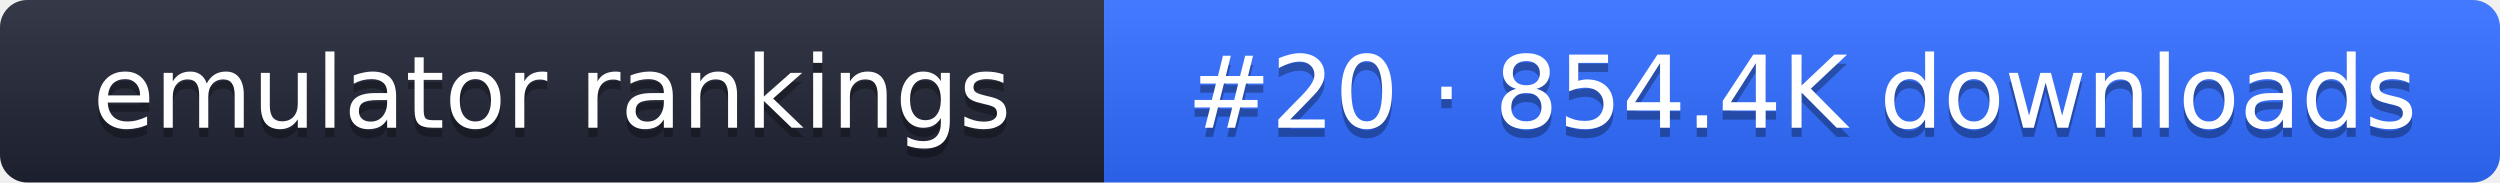
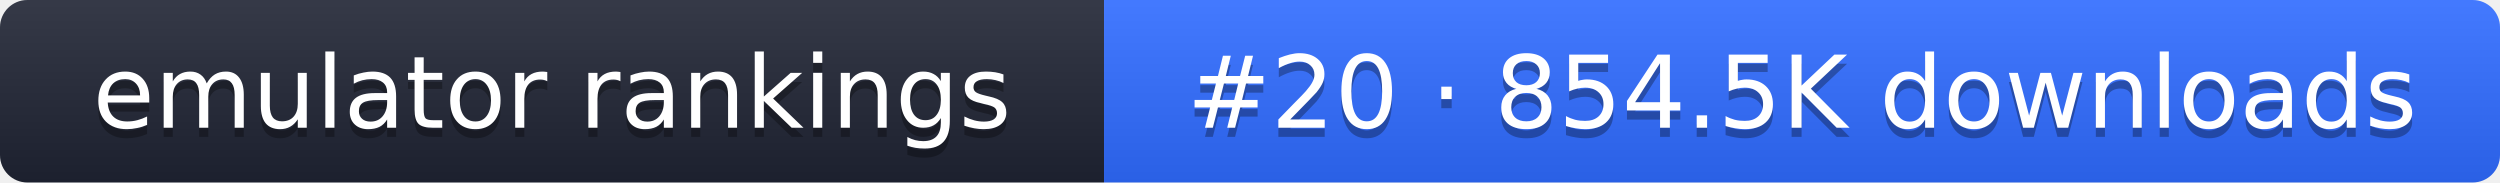
- <svg xmlns="http://www.w3.org/2000/svg" width="274" height="20" role="img" aria-label="emulator rankings: #20 · 854.4K downloads">
+ <svg xmlns="http://www.w3.org/2000/svg" width="274" height="20" role="img" aria-label="emulator rankings: #20 · 854.5K downloads">
  <linearGradient id="g" x2="0" y2="100%">
    <stop offset="0" stop-color="#fff" stop-opacity=".1" />
    <stop offset="1" stop-opacity=".1" />
  </linearGradient>
  <clipPath id="r">
    <rect width="274" height="20" rx="3" fill="#fff" />
  </clipPath>
  <g clip-path="url(#r)">
    <rect width="121" height="20" fill="#1f2433" />
    <rect x="121" width="153" height="20" fill="#2f6bff" />
    <rect width="274" height="20" fill="url(#g)" />
  </g>
  <g fill="#fff" text-anchor="middle" font-family="Verdana,DejaVu Sans,sans-serif" font-size="11">
    <text x="60.5" y="15" fill="#010101" fill-opacity=".3">emulator rankings</text>
    <text x="60.5" y="14">emulator rankings</text>
-     <text x="197.5" y="15" fill="#010101" fill-opacity=".3">#20 · 854.4K downloads</text>
-     <text x="197.5" y="14">#20 · 854.4K downloads</text>
+     <text x="197.5" y="15" fill="#010101" fill-opacity=".3">#20 · 854.5K downloads</text>
+     <text x="197.5" y="14">#20 · 854.5K downloads</text>
  </g>
</svg>
